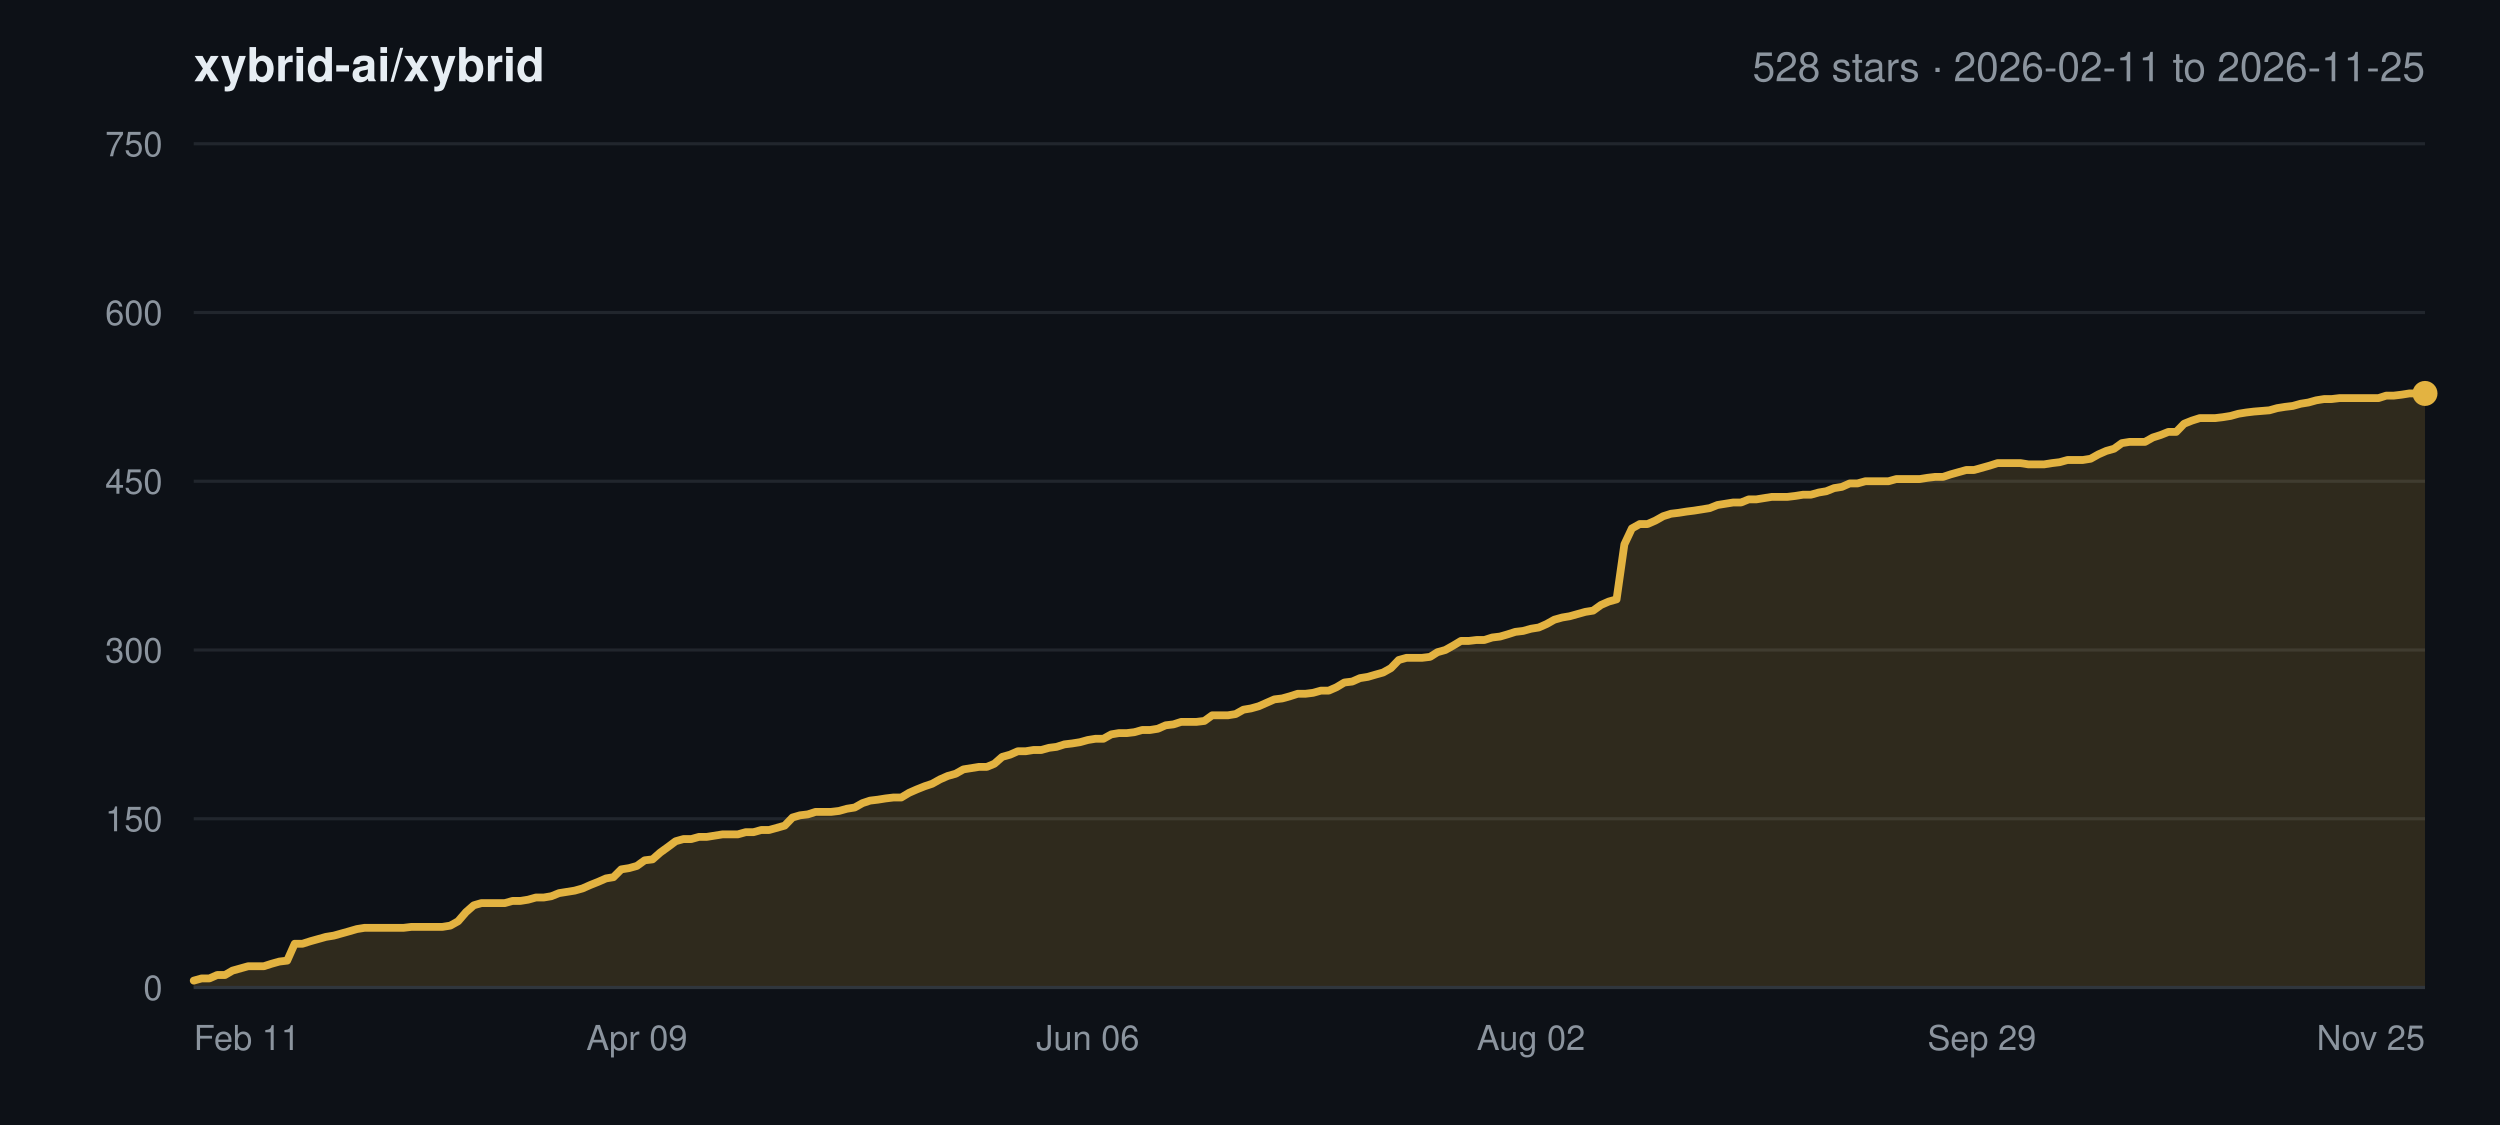
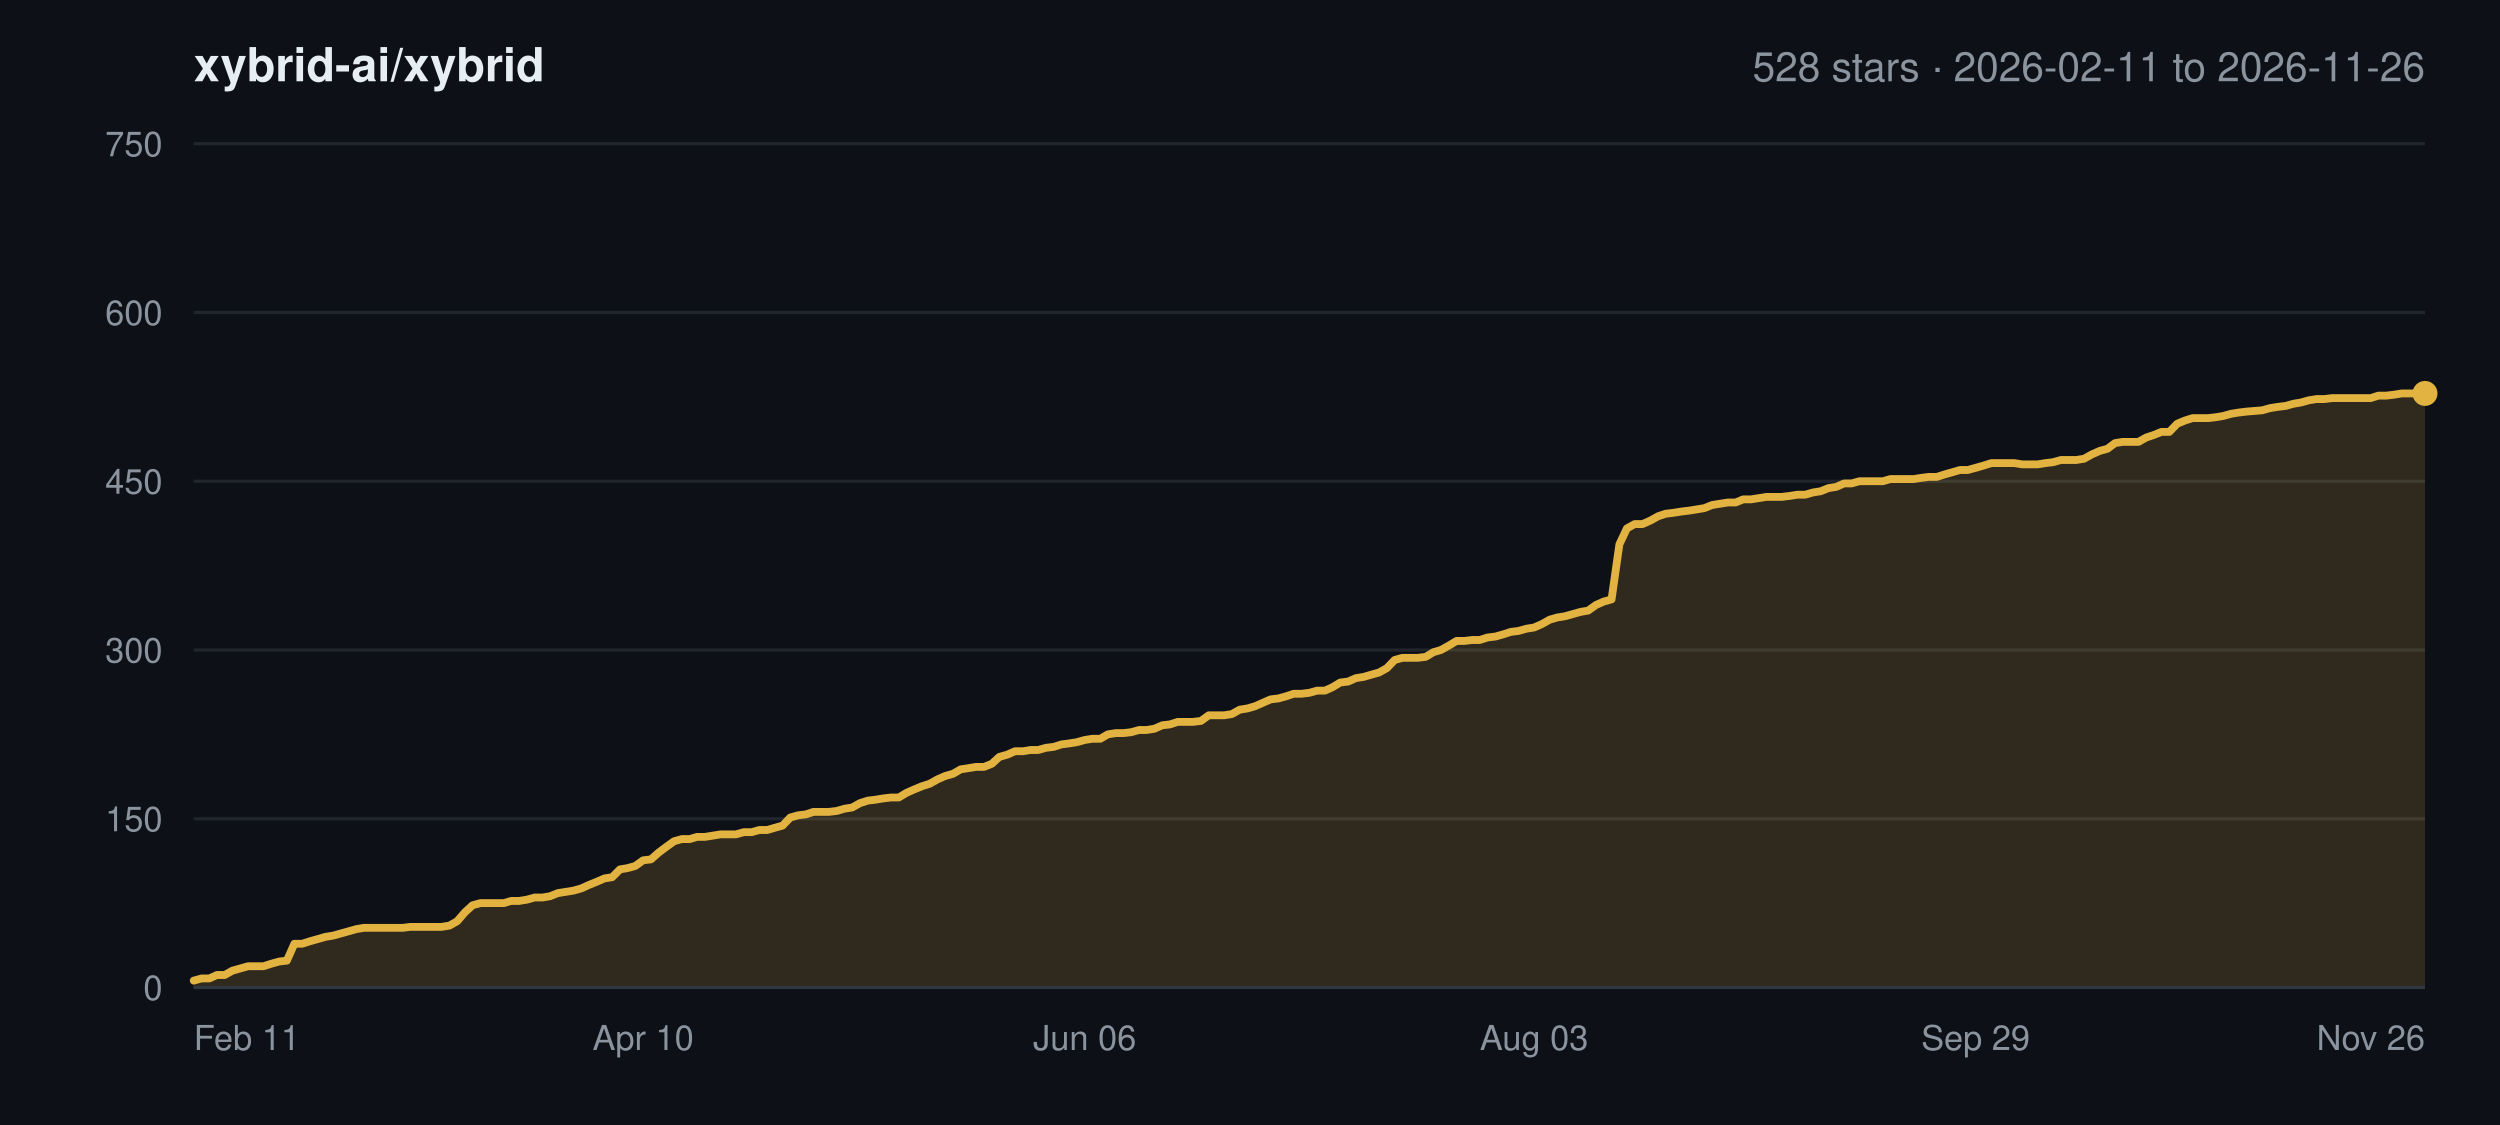
<svg xmlns="http://www.w3.org/2000/svg" width="800" height="360" viewBox="0 0 800 360" font-family="-apple-system,BlinkMacSystemFont,Segoe UI,Helvetica,Arial,sans-serif">
  <rect width="800" height="360" fill="#0d1117" />
  <text x="62" y="26" font-size="15" font-weight="600" fill="#e6edf3">xybrid-ai/xybrid</text>
-   <text x="776" y="26" font-size="13" text-anchor="end" fill="#8b949e">528 stars · 2026-02-11 to 2026-11-25</text>
+   <text x="776" y="26" font-size="13" text-anchor="end" fill="#8b949e">528 stars · 2026-02-11 to 2026-11-26</text>
  <line x1="62" y1="316.0" x2="776" y2="316.0" stroke="#21262d" stroke-width="1" />
  <text x="52" y="320.0" font-size="11" text-anchor="end" fill="#8b949e">0</text>
  <line x1="62" y1="262.0" x2="776" y2="262.0" stroke="#21262d" stroke-width="1" />
  <text x="52" y="266.0" font-size="11" text-anchor="end" fill="#8b949e">150</text>
  <line x1="62" y1="208.0" x2="776" y2="208.0" stroke="#21262d" stroke-width="1" />
  <text x="52" y="212.0" font-size="11" text-anchor="end" fill="#8b949e">300</text>
  <line x1="62" y1="154.0" x2="776" y2="154.0" stroke="#21262d" stroke-width="1" />
  <text x="52" y="158.0" font-size="11" text-anchor="end" fill="#8b949e">450</text>
  <line x1="62" y1="100.0" x2="776" y2="100.0" stroke="#21262d" stroke-width="1" />
  <text x="52" y="104.0" font-size="11" text-anchor="end" fill="#8b949e">600</text>
  <line x1="62" y1="46.0" x2="776" y2="46.0" stroke="#21262d" stroke-width="1" />
  <text x="52" y="50.0" font-size="11" text-anchor="end" fill="#8b949e">750</text>
  <text x="62.0" y="336.0" font-size="11" text-anchor="start" fill="#8b949e">Feb 11</text>
-   <text x="203.8" y="336.0" font-size="11" text-anchor="middle" fill="#8b949e">Apr 09</text>
-   <text x="348.1" y="336.0" font-size="11" text-anchor="middle" fill="#8b949e">Jun 06</text>
-   <text x="489.9" y="336.0" font-size="11" text-anchor="middle" fill="#8b949e">Aug 02</text>
-   <text x="634.2" y="336.0" font-size="11" text-anchor="middle" fill="#8b949e">Sep 29</text>
-   <text x="776.0" y="336.0" font-size="11" text-anchor="end" fill="#8b949e">Nov 25</text>
-   <polygon points="62.0,316.0 62.0,313.8 64.5,313.1 67.0,313.1 69.5,312.0 72.0,312.0 74.4,310.6 76.9,309.9 79.4,309.2 81.9,309.2 84.4,309.2 86.9,308.4 89.4,307.7 91.9,307.4 94.3,302.0 96.8,302.0 99.3,301.2 101.8,300.5 104.3,299.8 106.8,299.4 109.3,298.7 111.8,298.0 114.2,297.3 116.7,296.9 119.2,296.9 121.7,296.9 124.2,296.9 126.7,296.9 129.2,296.9 131.7,296.6 134.1,296.6 136.6,296.6 139.1,296.6 141.6,296.6 144.1,296.2 146.6,294.8 149.1,291.9 151.6,289.7 154.0,289.0 156.5,289.0 159.0,289.0 161.5,289.0 164.0,288.3 166.5,288.3 169.0,287.9 171.5,287.2 174.0,287.2 176.4,286.8 178.9,285.8 181.4,285.4 183.9,285.0 186.4,284.3 188.9,283.2 191.4,282.2 193.9,281.1 196.3,280.7 198.8,278.2 201.3,277.8 203.8,277.1 206.3,275.3 208.8,275.0 211.3,272.8 213.8,271.0 216.2,269.2 218.7,268.5 221.2,268.5 223.7,267.8 226.2,267.8 228.7,267.4 231.2,267.0 233.7,267.0 236.1,267.0 238.6,266.3 241.1,266.3 243.6,265.6 246.1,265.6 248.6,264.9 251.1,264.2 253.6,261.6 256.0,260.9 258.5,260.6 261.0,259.8 263.5,259.8 266.0,259.8 268.5,259.5 271.0,258.8 273.5,258.4 276.0,257.0 278.4,256.2 280.9,255.9 283.4,255.5 285.9,255.2 288.4,255.2 290.9,253.7 293.4,252.6 295.9,251.6 298.3,250.8 300.8,249.4 303.3,248.3 305.8,247.6 308.3,246.2 310.8,245.8 313.3,245.4 315.8,245.4 318.2,244.4 320.7,242.2 323.2,241.5 325.7,240.4 328.2,240.4 330.7,240.0 333.2,240.0 335.7,239.3 338.1,239.0 340.6,238.2 343.1,237.9 345.6,237.5 348.1,236.8 350.6,236.4 353.1,236.4 355.6,235.0 358.0,234.6 360.5,234.6 363.0,234.3 365.5,233.6 368.0,233.6 370.5,233.2 373.0,232.1 375.5,231.8 378.0,231.0 380.4,231.0 382.9,231.0 385.4,230.7 387.9,228.9 390.4,228.9 392.9,228.9 395.4,228.5 397.9,227.1 400.3,226.7 402.8,226.0 405.3,224.9 407.8,223.8 410.3,223.5 412.8,222.8 415.3,222.0 417.8,222.0 420.2,221.7 422.7,221.0 425.2,221.0 427.7,219.9 430.2,218.4 432.7,218.1 435.2,217.0 437.7,216.6 440.1,215.9 442.6,215.2 445.1,213.8 447.6,211.2 450.1,210.5 452.6,210.5 455.1,210.5 457.6,210.2 460.0,208.7 462.5,208.0 465.0,206.6 467.5,205.1 470.0,205.1 472.5,204.8 475.0,204.8 477.5,204.0 480.0,203.7 482.4,203.0 484.9,202.2 487.4,201.9 489.9,201.2 492.4,200.8 494.9,199.7 497.4,198.3 499.9,197.6 502.3,197.2 504.8,196.5 507.3,195.8 509.8,195.4 512.3,193.6 514.8,192.5 517.3,191.8 519.8,174.2 522.2,169.1 524.7,167.7 527.2,167.7 529.7,166.6 532.2,165.2 534.7,164.4 537.2,164.1 539.7,163.7 542.1,163.4 544.6,163.0 547.1,162.6 549.6,161.6 552.1,161.2 554.6,160.8 557.1,160.8 559.6,159.8 562.0,159.8 564.5,159.4 567.0,159.0 569.5,159.0 572.0,159.0 574.5,158.7 577.0,158.3 579.5,158.3 582.0,157.6 584.4,157.2 586.9,156.2 589.4,155.8 591.9,154.7 594.4,154.7 596.9,154.0 599.4,154.0 601.9,154.0 604.3,154.0 606.8,153.3 609.3,153.3 611.8,153.3 614.3,153.3 616.8,152.9 619.3,152.6 621.8,152.6 624.2,151.8 626.7,151.1 629.2,150.4 631.7,150.4 634.2,149.7 636.7,149.0 639.2,148.2 641.7,148.2 644.1,148.2 646.6,148.2 649.1,148.6 651.6,148.6 654.1,148.6 656.6,148.2 659.1,147.9 661.6,147.2 664.0,147.2 666.5,147.2 669.0,146.8 671.5,145.4 674.0,144.3 676.5,143.6 679.0,141.8 681.5,141.4 684.0,141.4 686.4,141.4 688.9,140.0 691.4,139.2 693.9,138.2 696.4,138.2 698.9,135.6 701.4,134.6 703.9,133.8 706.3,133.8 708.8,133.8 711.3,133.5 713.8,133.1 716.3,132.4 718.8,132.0 721.3,131.7 726.2,131.3 728.7,130.6 731.2,130.2 733.7,129.9 736.2,129.2 738.7,128.8 741.2,128.1 743.7,127.7 746.1,127.7 748.6,127.4 751.1,127.4 753.6,127.4 756.1,127.4 758.6,127.4 761.1,127.4 763.6,126.6 766.0,126.6 768.5,126.3 771.0,125.9 773.5,125.9 776.0,125.9 776.0,316.0" fill="#e3b341" fill-opacity="0.16" />
-   <polyline points="62.0,313.8 64.5,313.1 67.0,313.1 69.5,312.0 72.0,312.0 74.4,310.6 76.9,309.9 79.4,309.2 81.9,309.2 84.4,309.2 86.9,308.4 89.4,307.7 91.9,307.4 94.3,302.0 96.8,302.0 99.3,301.2 101.8,300.5 104.3,299.8 106.8,299.4 109.3,298.7 111.8,298.0 114.2,297.3 116.7,296.9 119.2,296.9 121.7,296.9 124.2,296.9 126.7,296.9 129.2,296.9 131.7,296.6 134.1,296.6 136.6,296.6 139.1,296.6 141.6,296.6 144.1,296.2 146.6,294.8 149.1,291.9 151.6,289.7 154.0,289.0 156.5,289.0 159.0,289.0 161.5,289.0 164.0,288.3 166.5,288.3 169.0,287.9 171.5,287.2 174.0,287.2 176.4,286.8 178.9,285.8 181.4,285.4 183.9,285.0 186.4,284.3 188.9,283.2 191.4,282.2 193.9,281.1 196.3,280.7 198.8,278.2 201.3,277.8 203.8,277.1 206.3,275.3 208.8,275.0 211.3,272.8 213.8,271.0 216.2,269.2 218.7,268.5 221.2,268.5 223.7,267.8 226.2,267.8 228.7,267.4 231.2,267.0 233.7,267.0 236.1,267.0 238.6,266.3 241.1,266.3 243.6,265.6 246.1,265.6 248.6,264.9 251.1,264.2 253.6,261.6 256.0,260.9 258.5,260.6 261.0,259.8 263.5,259.8 266.0,259.8 268.5,259.5 271.0,258.8 273.5,258.4 276.0,257.0 278.4,256.2 280.9,255.9 283.4,255.5 285.9,255.2 288.4,255.2 290.9,253.7 293.4,252.6 295.9,251.6 298.3,250.8 300.8,249.4 303.3,248.3 305.8,247.6 308.3,246.2 310.8,245.8 313.3,245.4 315.8,245.4 318.2,244.4 320.7,242.2 323.2,241.5 325.7,240.4 328.2,240.4 330.7,240.0 333.2,240.0 335.7,239.3 338.1,239.0 340.6,238.2 343.1,237.9 345.6,237.5 348.1,236.8 350.6,236.4 353.1,236.4 355.6,235.0 358.0,234.6 360.5,234.6 363.0,234.3 365.5,233.6 368.0,233.6 370.5,233.2 373.0,232.1 375.5,231.8 378.0,231.0 380.4,231.0 382.9,231.0 385.4,230.7 387.9,228.9 390.4,228.9 392.9,228.9 395.4,228.5 397.9,227.1 400.3,226.7 402.8,226.0 405.3,224.9 407.8,223.8 410.3,223.5 412.8,222.8 415.3,222.0 417.8,222.0 420.2,221.7 422.7,221.0 425.2,221.0 427.7,219.9 430.2,218.4 432.7,218.1 435.2,217.0 437.7,216.6 440.1,215.9 442.6,215.2 445.1,213.8 447.6,211.2 450.1,210.5 452.6,210.5 455.1,210.5 457.6,210.2 460.0,208.7 462.5,208.0 465.0,206.6 467.5,205.1 470.0,205.1 472.5,204.8 475.0,204.8 477.5,204.0 480.0,203.7 482.4,203.0 484.9,202.2 487.4,201.9 489.9,201.2 492.4,200.8 494.9,199.7 497.4,198.3 499.9,197.6 502.3,197.2 504.8,196.5 507.3,195.8 509.8,195.4 512.3,193.6 514.8,192.5 517.3,191.8 519.8,174.2 522.2,169.1 524.7,167.7 527.2,167.7 529.7,166.6 532.2,165.2 534.7,164.4 537.2,164.1 539.7,163.7 542.1,163.4 544.6,163.0 547.1,162.6 549.6,161.6 552.1,161.2 554.6,160.8 557.1,160.8 559.6,159.8 562.0,159.8 564.5,159.4 567.0,159.0 569.5,159.0 572.0,159.0 574.5,158.7 577.0,158.3 579.5,158.3 582.0,157.6 584.4,157.2 586.9,156.2 589.4,155.8 591.9,154.7 594.4,154.7 596.9,154.0 599.4,154.0 601.9,154.0 604.3,154.0 606.8,153.3 609.3,153.3 611.8,153.3 614.3,153.3 616.8,152.9 619.3,152.6 621.8,152.6 624.2,151.8 626.7,151.1 629.2,150.4 631.7,150.4 634.2,149.7 636.7,149.0 639.2,148.2 641.7,148.2 644.1,148.2 646.6,148.2 649.1,148.6 651.6,148.6 654.1,148.6 656.6,148.2 659.1,147.9 661.6,147.2 664.0,147.2 666.5,147.2 669.0,146.8 671.5,145.4 674.0,144.3 676.5,143.6 679.0,141.8 681.5,141.4 684.0,141.4 686.4,141.4 688.9,140.0 691.4,139.2 693.9,138.2 696.4,138.2 698.9,135.6 701.4,134.6 703.9,133.8 706.3,133.8 708.8,133.8 711.3,133.5 713.8,133.1 716.3,132.4 718.8,132.0 721.3,131.7 726.2,131.3 728.7,130.6 731.2,130.2 733.7,129.9 736.2,129.2 738.7,128.8 741.2,128.1 743.7,127.7 746.1,127.7 748.6,127.4 751.1,127.4 753.6,127.4 756.1,127.4 758.6,127.4 761.1,127.4 763.6,126.6 766.0,126.6 768.5,126.3 771.0,125.9 773.5,125.9 776.0,125.9" fill="none" stroke="#e3b341" stroke-width="2.5" stroke-linejoin="round" stroke-linecap="round" />
+   <text x="205.8" y="336.0" font-size="11" text-anchor="middle" fill="#8b949e">Apr 10</text>
+   <text x="347.1" y="336.0" font-size="11" text-anchor="middle" fill="#8b949e">Jun 06</text>
+   <text x="490.9" y="336.0" font-size="11" text-anchor="middle" fill="#8b949e">Aug 03</text>
+   <text x="632.2" y="336.0" font-size="11" text-anchor="middle" fill="#8b949e">Sep 29</text>
+   <text x="776.0" y="336.0" font-size="11" text-anchor="end" fill="#8b949e">Nov 26</text>
+   <polygon points="62.0,316.0 62.0,313.8 64.5,313.1 67.0,313.1 69.4,312.0 71.9,312.0 74.4,310.6 76.9,309.9 79.4,309.2 81.8,309.2 84.3,309.2 86.8,308.4 89.3,307.7 91.8,307.4 94.2,302.0 96.7,302.0 99.2,301.2 101.7,300.5 104.1,299.8 106.6,299.4 109.1,298.7 111.6,298.0 114.1,297.3 116.5,296.9 119.0,296.9 121.5,296.9 124.0,296.9 126.5,296.9 128.9,296.9 131.4,296.6 133.9,296.6 136.4,296.6 138.9,296.6 141.3,296.6 143.8,296.2 146.3,294.8 148.8,291.9 151.2,289.7 153.7,289.0 156.2,289.0 158.7,289.0 161.2,289.0 163.6,288.3 166.1,288.3 168.6,287.9 171.1,287.2 173.6,287.2 176.0,286.8 178.5,285.8 181.0,285.4 183.5,285.0 186.0,284.3 188.4,283.2 190.9,282.2 193.4,281.1 195.9,280.7 198.4,278.2 200.8,277.8 203.3,277.1 205.8,275.3 208.3,275.0 210.8,272.8 213.2,271.0 215.7,269.2 218.2,268.5 220.7,268.5 223.1,267.8 225.6,267.8 228.1,267.4 230.6,267.0 233.1,267.0 235.5,267.0 238.0,266.3 240.5,266.3 243.0,265.6 245.5,265.6 247.9,264.9 250.4,264.2 252.9,261.6 255.4,260.9 257.9,260.6 260.3,259.8 262.8,259.8 265.3,259.8 267.8,259.5 270.2,258.8 272.7,258.4 275.2,257.0 277.7,256.2 280.2,255.9 282.6,255.5 285.1,255.2 287.6,255.2 290.1,253.7 292.6,252.6 295.0,251.6 297.5,250.8 300.0,249.4 302.5,248.3 305.0,247.6 307.4,246.2 309.9,245.8 312.4,245.4 314.9,245.4 317.4,244.4 319.8,242.2 322.3,241.5 324.8,240.4 327.3,240.4 329.8,240.0 332.2,240.0 334.7,239.3 337.2,239.0 339.7,238.2 342.1,237.9 344.6,237.5 347.1,236.8 349.6,236.4 352.1,236.4 354.5,235.0 357.0,234.6 359.5,234.6 362.0,234.3 364.5,233.6 366.9,233.6 369.4,233.2 371.9,232.1 374.4,231.8 376.9,231.0 379.3,231.0 381.8,231.0 384.3,230.7 386.8,228.9 389.2,228.9 391.7,228.9 394.2,228.5 396.7,227.1 399.2,226.7 401.6,226.0 404.1,224.9 406.6,223.8 409.1,223.5 411.6,222.8 414.0,222.0 416.5,222.0 419.0,221.7 421.5,221.0 424.0,221.0 426.4,219.9 428.9,218.4 431.4,218.1 433.9,217.0 436.4,216.6 438.8,215.9 441.3,215.2 443.8,213.8 446.3,211.2 448.8,210.5 451.2,210.5 453.7,210.5 456.2,210.2 458.7,208.7 461.1,208.0 463.6,206.6 466.1,205.1 468.6,205.1 471.1,204.8 473.5,204.8 476.0,204.0 478.5,203.7 481.0,203.0 483.5,202.2 485.9,201.9 488.4,201.2 490.9,200.8 493.4,199.7 495.9,198.3 498.3,197.6 500.8,197.2 503.3,196.5 505.8,195.8 508.2,195.4 510.7,193.6 513.2,192.5 515.7,191.8 518.2,174.2 520.6,169.1 523.1,167.7 525.6,167.7 528.1,166.6 530.6,165.2 533.0,164.4 535.5,164.1 538.0,163.7 540.5,163.4 543.0,163.0 545.4,162.6 547.9,161.6 550.4,161.2 552.9,160.8 555.4,160.8 557.8,159.8 560.3,159.8 562.8,159.4 565.3,159.0 567.8,159.0 570.2,159.0 572.7,158.7 575.2,158.3 577.7,158.3 580.1,157.6 582.6,157.2 585.1,156.2 587.6,155.8 590.1,154.7 592.5,154.7 595.0,154.0 597.5,154.0 600.0,154.0 602.5,154.0 604.9,153.3 607.4,153.3 609.9,153.3 612.4,153.3 614.9,152.9 617.3,152.6 619.8,152.6 622.3,151.8 624.8,151.1 627.2,150.4 629.7,150.4 632.2,149.7 634.7,149.0 637.2,148.2 639.6,148.2 642.1,148.2 644.6,148.2 647.1,148.6 649.6,148.6 652.0,148.6 654.5,148.2 657.0,147.9 659.5,147.2 662.0,147.2 664.4,147.2 666.9,146.8 669.4,145.4 671.9,144.3 674.4,143.6 676.8,141.8 679.3,141.4 681.8,141.4 684.3,141.4 686.8,140.0 689.2,139.2 691.7,138.2 694.2,138.2 696.7,135.6 699.1,134.6 701.6,133.8 704.1,133.8 706.6,133.8 709.1,133.5 711.5,133.1 714.0,132.4 716.5,132.0 719.0,131.7 723.9,131.3 726.4,130.6 728.9,130.2 731.4,129.9 733.9,129.2 736.3,128.8 738.8,128.1 741.3,127.7 743.8,127.7 746.2,127.4 748.7,127.4 751.2,127.4 753.7,127.4 756.2,127.4 758.6,127.4 761.1,126.6 763.6,126.6 766.1,126.3 768.6,125.9 771.0,125.9 773.5,125.9 776.0,125.9 776.0,316.0" fill="#e3b341" fill-opacity="0.16" />
+   <polyline points="62.0,313.8 64.5,313.1 67.0,313.1 69.4,312.0 71.9,312.0 74.4,310.6 76.9,309.9 79.4,309.2 81.8,309.2 84.3,309.2 86.8,308.4 89.3,307.7 91.8,307.4 94.2,302.0 96.7,302.0 99.2,301.2 101.7,300.5 104.1,299.8 106.6,299.4 109.1,298.7 111.6,298.0 114.1,297.3 116.5,296.9 119.0,296.9 121.5,296.9 124.0,296.9 126.5,296.9 128.9,296.9 131.4,296.6 133.9,296.6 136.4,296.6 138.9,296.6 141.3,296.6 143.8,296.2 146.3,294.8 148.8,291.9 151.2,289.7 153.7,289.0 156.2,289.0 158.7,289.0 161.2,289.0 163.6,288.3 166.1,288.3 168.6,287.9 171.1,287.2 173.6,287.2 176.0,286.8 178.5,285.8 181.0,285.4 183.5,285.0 186.0,284.3 188.4,283.2 190.9,282.2 193.4,281.1 195.9,280.7 198.4,278.2 200.8,277.8 203.3,277.1 205.8,275.3 208.3,275.0 210.8,272.8 213.2,271.0 215.7,269.2 218.2,268.5 220.7,268.5 223.1,267.8 225.6,267.8 228.1,267.4 230.6,267.0 233.1,267.0 235.5,267.0 238.0,266.3 240.5,266.3 243.0,265.6 245.5,265.6 247.9,264.9 250.4,264.2 252.9,261.6 255.4,260.9 257.9,260.6 260.3,259.8 262.8,259.8 265.3,259.8 267.8,259.5 270.2,258.8 272.7,258.4 275.2,257.0 277.7,256.2 280.2,255.9 282.6,255.5 285.1,255.2 287.6,255.2 290.1,253.7 292.6,252.6 295.0,251.6 297.5,250.8 300.0,249.4 302.5,248.3 305.0,247.6 307.4,246.2 309.9,245.8 312.4,245.4 314.9,245.4 317.4,244.4 319.8,242.2 322.3,241.5 324.8,240.4 327.3,240.4 329.8,240.0 332.2,240.0 334.7,239.3 337.2,239.0 339.7,238.2 342.1,237.9 344.6,237.5 347.1,236.8 349.6,236.4 352.1,236.4 354.5,235.0 357.0,234.6 359.5,234.6 362.0,234.3 364.5,233.6 366.9,233.6 369.4,233.2 371.9,232.1 374.4,231.8 376.9,231.0 379.3,231.0 381.8,231.0 384.3,230.7 386.8,228.9 389.2,228.9 391.7,228.9 394.2,228.5 396.7,227.1 399.2,226.7 401.6,226.0 404.1,224.9 406.6,223.8 409.1,223.5 411.6,222.8 414.0,222.0 416.5,222.0 419.0,221.7 421.5,221.0 424.0,221.0 426.4,219.9 428.9,218.4 431.4,218.1 433.9,217.0 436.4,216.6 438.8,215.9 441.3,215.2 443.8,213.8 446.3,211.2 448.8,210.5 451.2,210.5 453.7,210.5 456.2,210.2 458.7,208.7 461.1,208.0 463.6,206.6 466.1,205.1 468.6,205.1 471.1,204.8 473.5,204.8 476.0,204.0 478.5,203.7 481.0,203.0 483.5,202.2 485.9,201.9 488.4,201.2 490.9,200.8 493.4,199.7 495.9,198.3 498.3,197.6 500.8,197.2 503.3,196.5 505.8,195.8 508.2,195.4 510.7,193.6 513.2,192.5 515.7,191.8 518.2,174.2 520.6,169.1 523.1,167.7 525.6,167.7 528.1,166.6 530.6,165.2 533.0,164.4 535.5,164.1 538.0,163.7 540.5,163.4 543.0,163.0 545.4,162.6 547.9,161.6 550.4,161.2 552.9,160.8 555.4,160.8 557.8,159.8 560.3,159.8 562.8,159.4 565.3,159.0 567.8,159.0 570.2,159.0 572.7,158.7 575.2,158.3 577.7,158.3 580.1,157.6 582.6,157.2 585.1,156.2 587.6,155.8 590.1,154.7 592.5,154.7 595.0,154.0 597.5,154.0 600.0,154.0 602.5,154.0 604.9,153.3 607.4,153.3 609.9,153.3 612.4,153.3 614.9,152.9 617.3,152.6 619.8,152.6 622.3,151.8 624.8,151.1 627.2,150.4 629.7,150.4 632.2,149.7 634.7,149.0 637.2,148.2 639.6,148.2 642.1,148.2 644.6,148.2 647.1,148.6 649.6,148.6 652.0,148.6 654.5,148.2 657.0,147.9 659.5,147.2 662.0,147.2 664.4,147.2 666.9,146.8 669.4,145.4 671.9,144.3 674.4,143.6 676.8,141.8 679.3,141.4 681.8,141.4 684.3,141.4 686.8,140.0 689.2,139.2 691.7,138.2 694.2,138.2 696.7,135.6 699.1,134.6 701.6,133.8 704.1,133.8 706.6,133.8 709.1,133.5 711.5,133.1 714.0,132.4 716.5,132.0 719.0,131.7 723.9,131.3 726.4,130.6 728.9,130.2 731.4,129.9 733.9,129.2 736.3,128.8 738.8,128.1 741.3,127.7 743.8,127.7 746.2,127.4 748.7,127.4 751.2,127.4 753.7,127.4 756.2,127.4 758.6,127.4 761.1,126.6 763.6,126.6 766.1,126.3 768.6,125.9 771.0,125.9 773.5,125.9 776.0,125.9" fill="none" stroke="#e3b341" stroke-width="2.5" stroke-linejoin="round" stroke-linecap="round" />
  <circle cx="776.0" cy="125.9" r="4" fill="#e3b341" />
  <line x1="62" y1="316.0" x2="776" y2="316.0" stroke="#30363d" stroke-width="1" />
</svg>
